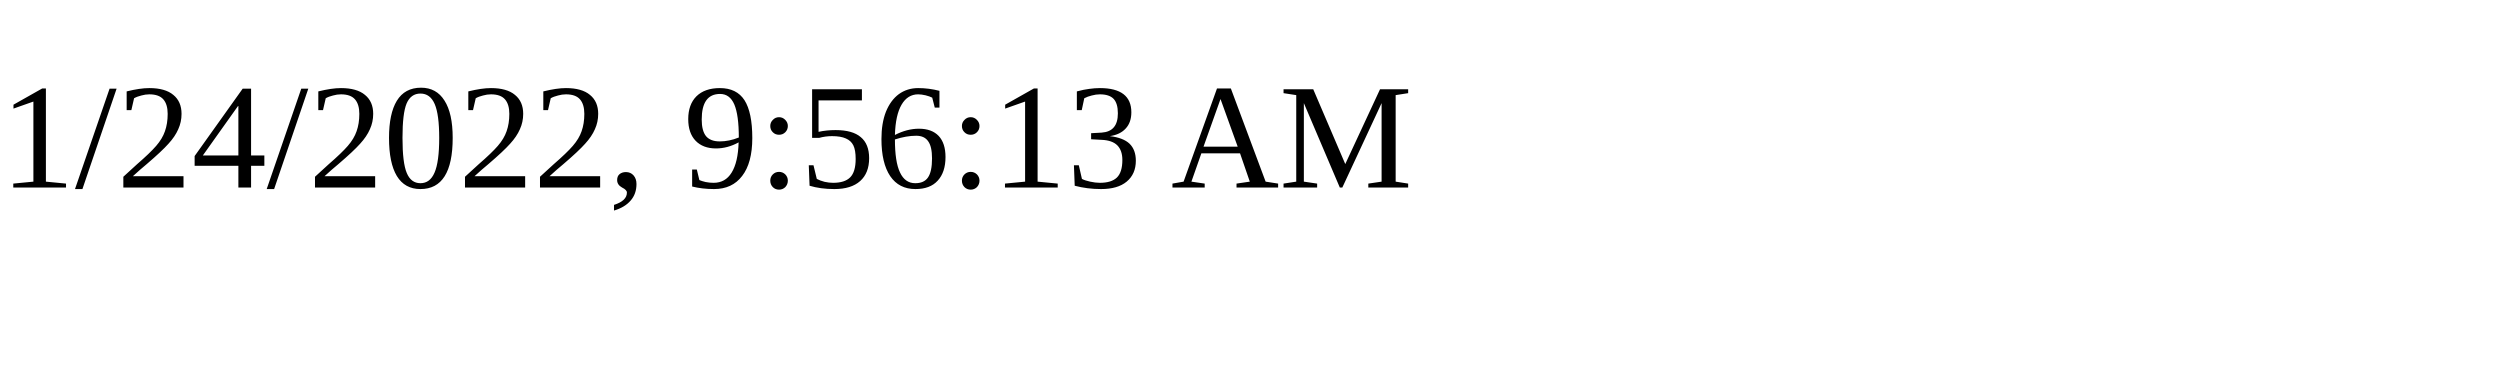
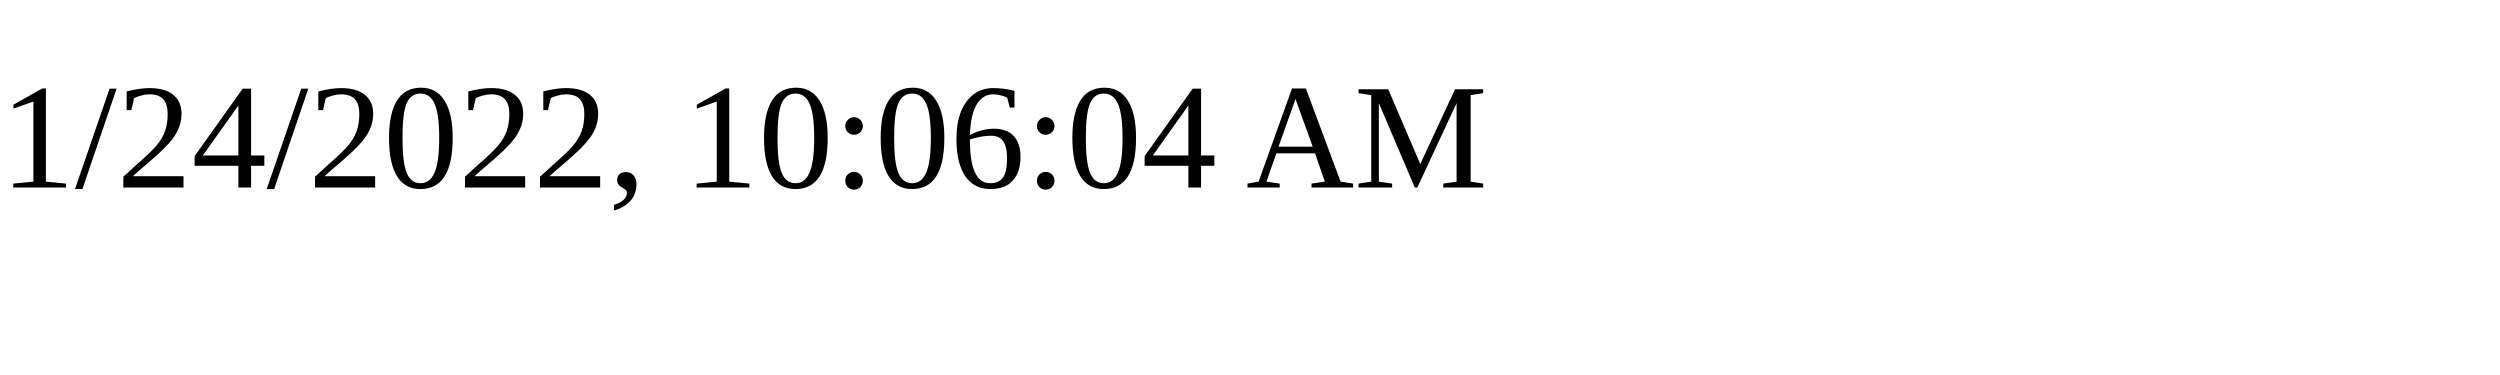
<svg xmlns="http://www.w3.org/2000/svg" height="30" width="200">
-   <text x="0" y="15">1/24/2022, 9:56:13 AM</text>
+   <text x="0" y="15">1/24/2022, 10:06:04 AM</text>
</svg>
